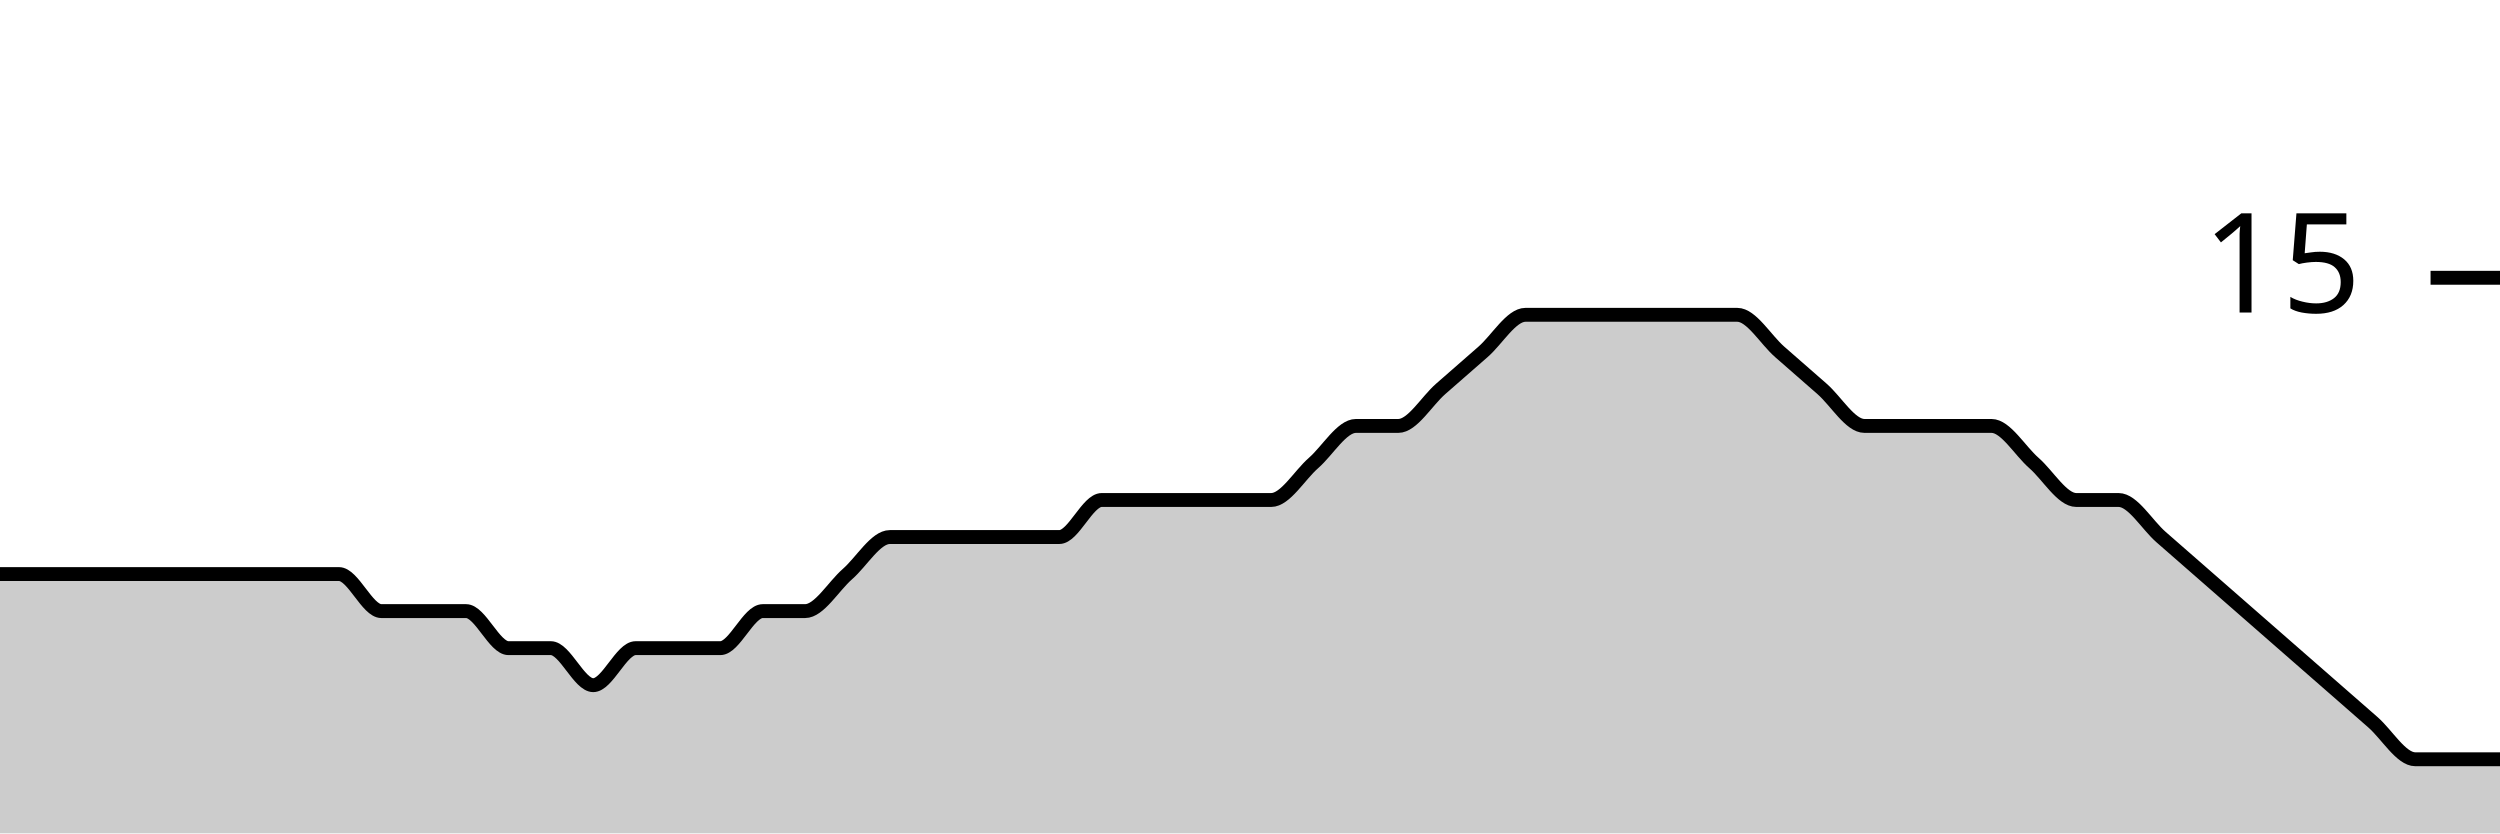
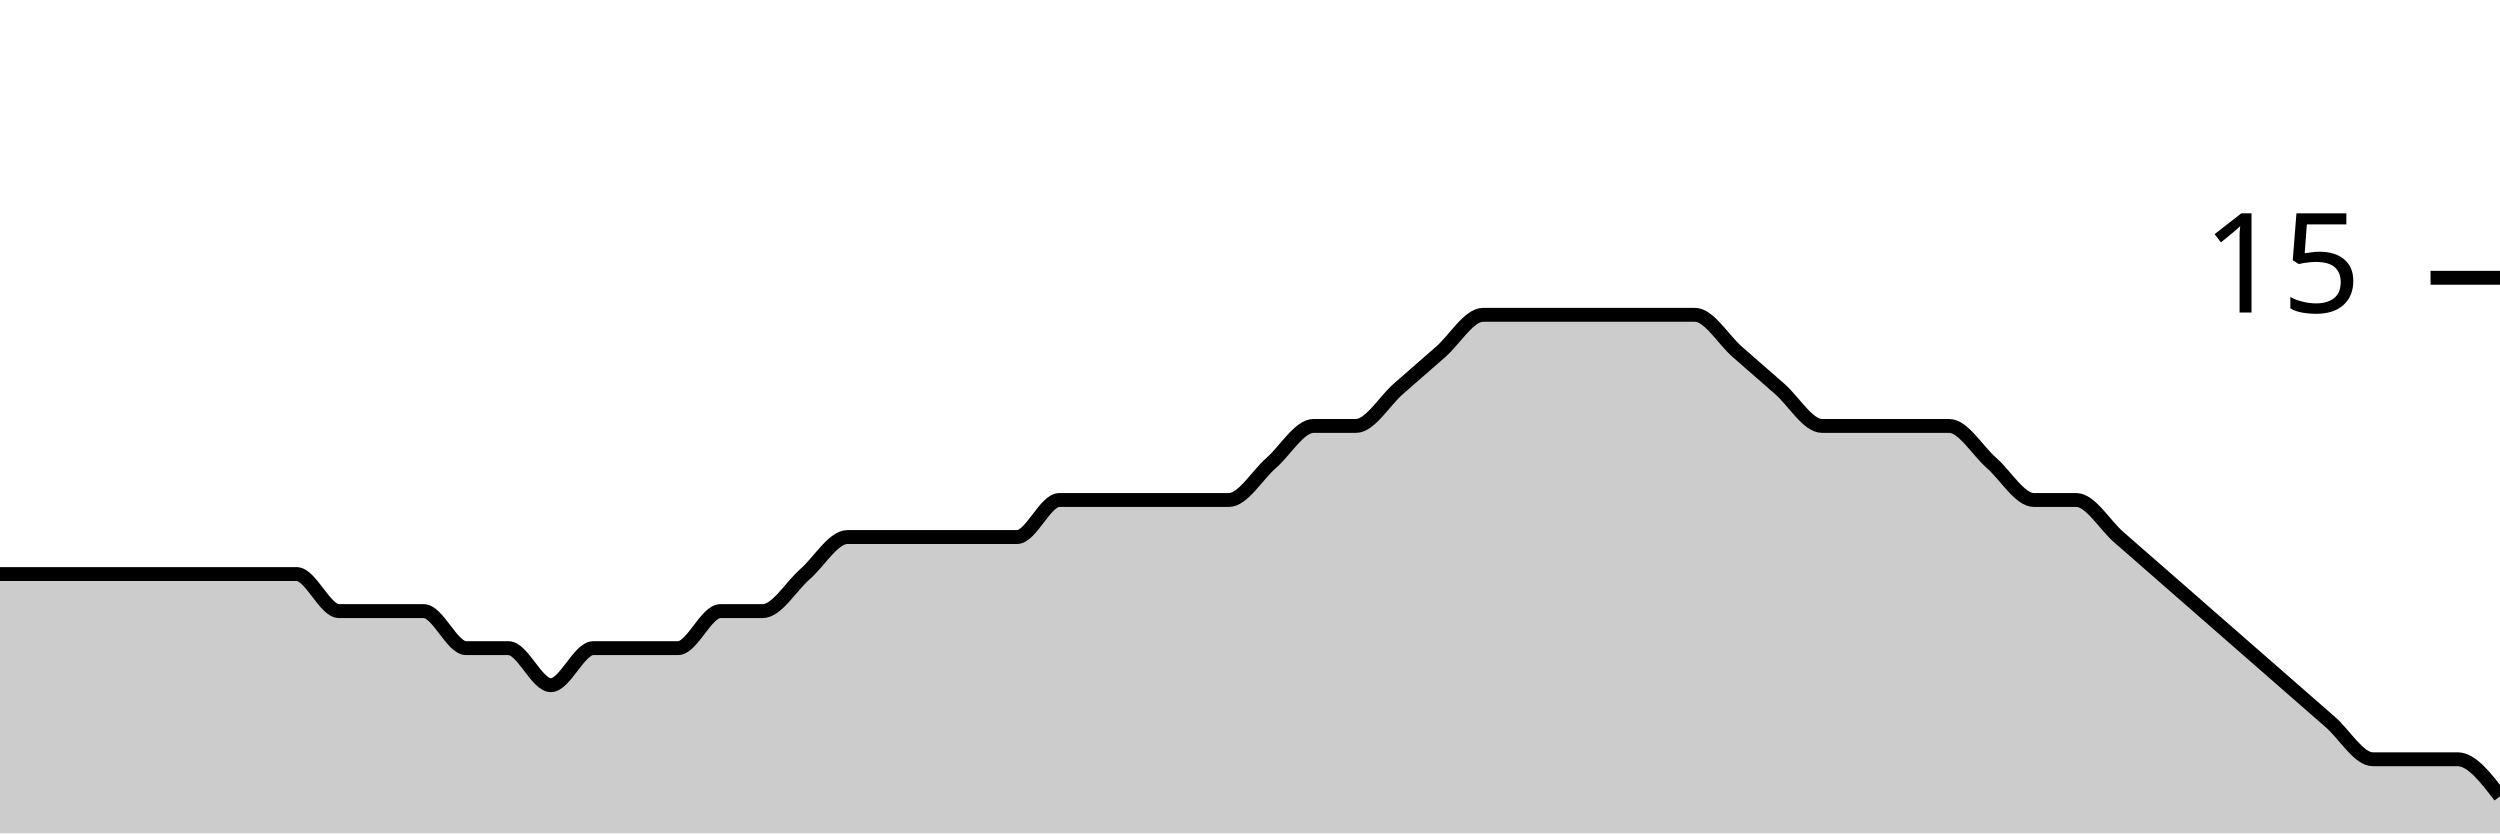
<svg xmlns="http://www.w3.org/2000/svg" viewBox="0 0 180 60">
  <g transform="translate(0,20)">
-     <path class="area" fill="rgba(0, 0, 0, 0.2)" d="M0,21.333C1.017,21.333,2.034,21.333,3.051,21.333C4.068,21.333,5.085,21.333,6.102,21.333C7.119,21.333,8.136,21.333,9.153,21.333C10.169,21.333,11.186,21.333,12.203,21.333C13.22,21.333,14.237,21.333,15.254,21.333C16.271,21.333,17.288,21.333,18.305,21.333C19.322,21.333,20.339,21.333,21.356,21.333C22.373,21.333,23.39,21.333,24.407,21.333C25.424,21.333,26.441,24,27.458,24C28.475,24,29.492,24,30.508,24C31.525,24,32.542,24,33.559,24C34.576,24,35.593,26.667,36.61,26.667C37.627,26.667,38.644,26.667,39.661,26.667C40.678,26.667,41.695,29.333,42.712,29.333C43.729,29.333,44.746,26.667,45.763,26.667C46.78,26.667,47.797,26.667,48.814,26.667C49.831,26.667,50.847,26.667,51.864,26.667C52.881,26.667,53.898,24,54.915,24C55.932,24,56.949,24,57.966,24C58.983,24,60,22.222,61.017,21.333C62.034,20.444,63.051,18.667,64.068,18.667C65.085,18.667,66.102,18.667,67.119,18.667C68.136,18.667,69.153,18.667,70.169,18.667C71.186,18.667,72.203,18.667,73.22,18.667C74.237,18.667,75.254,18.667,76.271,18.667C77.288,18.667,78.305,16,79.322,16C80.339,16,81.356,16,82.373,16C83.39,16,84.407,16,85.424,16C86.441,16,87.458,16,88.475,16C89.492,16,90.508,16,91.525,16C92.542,16,93.559,14.222,94.576,13.333C95.593,12.444,96.61,10.667,97.627,10.667C98.644,10.667,99.661,10.667,100.678,10.667C101.695,10.667,102.712,8.889,103.729,8C104.746,7.111,105.763,6.222,106.78,5.333C107.797,4.444,108.814,2.667,109.831,2.667C110.847,2.667,111.864,2.667,112.881,2.667C113.898,2.667,114.915,2.667,115.932,2.667C116.949,2.667,117.966,2.667,118.983,2.667C120,2.667,121.017,2.667,122.034,2.667C123.051,2.667,124.068,2.667,125.085,2.667C126.102,2.667,127.119,4.444,128.136,5.333C129.153,6.222,130.169,7.111,131.186,8C132.203,8.889,133.22,10.667,134.237,10.667C135.254,10.667,136.271,10.667,137.288,10.667C138.305,10.667,139.322,10.667,140.339,10.667C141.356,10.667,142.373,10.667,143.39,10.667C144.407,10.667,145.424,12.444,146.441,13.333C147.458,14.222,148.475,16,149.492,16C150.508,16,151.525,16,152.542,16C153.559,16,154.576,17.778,155.593,18.667C156.61,19.556,157.627,20.444,158.644,21.333C159.661,22.222,160.678,23.111,161.695,24C162.712,24.889,163.729,25.778,164.746,26.667C165.763,27.556,166.78,28.444,167.797,29.333C168.814,30.222,169.831,31.111,170.847,32C171.864,32.889,172.881,34.667,173.898,34.667C174.915,34.667,175.932,34.667,176.949,34.667C177.966,34.667,178.983,34.667,180,34.667L180,40C178.983,40,177.966,40,176.949,40C175.932,40,174.915,40,173.898,40C172.881,40,171.864,40,170.847,40C169.831,40,168.814,40,167.797,40C166.78,40,165.763,40,164.746,40C163.729,40,162.712,40,161.695,40C160.678,40,159.661,40,158.644,40C157.627,40,156.61,40,155.593,40C154.576,40,153.559,40,152.542,40C151.525,40,150.508,40,149.492,40C148.475,40,147.458,40,146.441,40C145.424,40,144.407,40,143.39,40C142.373,40,141.356,40,140.339,40C139.322,40,138.305,40,137.288,40C136.271,40,135.254,40,134.237,40C133.22,40,132.203,40,131.186,40C130.169,40,129.153,40,128.136,40C127.119,40,126.102,40,125.085,40C124.068,40,123.051,40,122.034,40C121.017,40,120,40,118.983,40C117.966,40,116.949,40,115.932,40C114.915,40,113.898,40,112.881,40C111.864,40,110.847,40,109.831,40C108.814,40,107.797,40,106.78,40C105.763,40,104.746,40,103.729,40C102.712,40,101.695,40,100.678,40C99.661,40,98.644,40,97.627,40C96.61,40,95.593,40,94.576,40C93.559,40,92.542,40,91.525,40C90.508,40,89.492,40,88.475,40C87.458,40,86.441,40,85.424,40C84.407,40,83.39,40,82.373,40C81.356,40,80.339,40,79.322,40C78.305,40,77.288,40,76.271,40C75.254,40,74.237,40,73.22,40C72.203,40,71.186,40,70.169,40C69.153,40,68.136,40,67.119,40C66.102,40,65.085,40,64.068,40C63.051,40,62.034,40,61.017,40C60,40,58.983,40,57.966,40C56.949,40,55.932,40,54.915,40C53.898,40,52.881,40,51.864,40C50.847,40,49.831,40,48.814,40C47.797,40,46.78,40,45.763,40C44.746,40,43.729,40,42.712,40C41.695,40,40.678,40,39.661,40C38.644,40,37.627,40,36.61,40C35.593,40,34.576,40,33.559,40C32.542,40,31.525,40,30.508,40C29.492,40,28.475,40,27.458,40C26.441,40,25.424,40,24.407,40C23.39,40,22.373,40,21.356,40C20.339,40,19.322,40,18.305,40C17.288,40,16.271,40,15.254,40C14.237,40,13.22,40,12.203,40C11.186,40,10.169,40,9.153,40C8.136,40,7.119,40,6.102,40C5.085,40,4.068,40,3.051,40C2.034,40,1.017,40,0,40Z" />
-     <path class="line" stroke="black" fill="none" d="M0,21.333C1.017,21.333,2.034,21.333,3.051,21.333C4.068,21.333,5.085,21.333,6.102,21.333C7.119,21.333,8.136,21.333,9.153,21.333C10.169,21.333,11.186,21.333,12.203,21.333C13.22,21.333,14.237,21.333,15.254,21.333C16.271,21.333,17.288,21.333,18.305,21.333C19.322,21.333,20.339,21.333,21.356,21.333C22.373,21.333,23.39,21.333,24.407,21.333C25.424,21.333,26.441,24,27.458,24C28.475,24,29.492,24,30.508,24C31.525,24,32.542,24,33.559,24C34.576,24,35.593,26.667,36.61,26.667C37.627,26.667,38.644,26.667,39.661,26.667C40.678,26.667,41.695,29.333,42.712,29.333C43.729,29.333,44.746,26.667,45.763,26.667C46.78,26.667,47.797,26.667,48.814,26.667C49.831,26.667,50.847,26.667,51.864,26.667C52.881,26.667,53.898,24,54.915,24C55.932,24,56.949,24,57.966,24C58.983,24,60,22.222,61.017,21.333C62.034,20.444,63.051,18.667,64.068,18.667C65.085,18.667,66.102,18.667,67.119,18.667C68.136,18.667,69.153,18.667,70.169,18.667C71.186,18.667,72.203,18.667,73.22,18.667C74.237,18.667,75.254,18.667,76.271,18.667C77.288,18.667,78.305,16,79.322,16C80.339,16,81.356,16,82.373,16C83.39,16,84.407,16,85.424,16C86.441,16,87.458,16,88.475,16C89.492,16,90.508,16,91.525,16C92.542,16,93.559,14.222,94.576,13.333C95.593,12.444,96.61,10.667,97.627,10.667C98.644,10.667,99.661,10.667,100.678,10.667C101.695,10.667,102.712,8.889,103.729,8C104.746,7.111,105.763,6.222,106.78,5.333C107.797,4.444,108.814,2.667,109.831,2.667C110.847,2.667,111.864,2.667,112.881,2.667C113.898,2.667,114.915,2.667,115.932,2.667C116.949,2.667,117.966,2.667,118.983,2.667C120,2.667,121.017,2.667,122.034,2.667C123.051,2.667,124.068,2.667,125.085,2.667C126.102,2.667,127.119,4.444,128.136,5.333C129.153,6.222,130.169,7.111,131.186,8C132.203,8.889,133.22,10.667,134.237,10.667C135.254,10.667,136.271,10.667,137.288,10.667C138.305,10.667,139.322,10.667,140.339,10.667C141.356,10.667,142.373,10.667,143.39,10.667C144.407,10.667,145.424,12.444,146.441,13.333C147.458,14.222,148.475,16,149.492,16C150.508,16,151.525,16,152.542,16C153.559,16,154.576,17.778,155.593,18.667C156.61,19.556,157.627,20.444,158.644,21.333C159.661,22.222,160.678,23.111,161.695,24C162.712,24.889,163.729,25.778,164.746,26.667C165.763,27.556,166.78,28.444,167.797,29.333C168.814,30.222,169.831,31.111,170.847,32C171.864,32.889,172.881,34.667,173.898,34.667C174.915,34.667,175.932,34.667,176.949,34.667C177.966,34.667,178.983,34.667,180,34.667" />
+     <path class="area" fill="rgba(0, 0, 0, 0.2)" d="M0,21.333C1.017,21.333,2.034,21.333,3.051,21.333C4.068,21.333,5.085,21.333,6.102,21.333C7.119,21.333,8.136,21.333,9.153,21.333C10.169,21.333,11.186,21.333,12.203,21.333C13.22,21.333,14.237,21.333,15.254,21.333C16.271,21.333,17.288,21.333,18.305,21.333C19.322,21.333,20.339,21.333,21.356,21.333C22.373,21.333,23.39,24,24.407,24C25.424,24,26.441,24,27.458,24C28.475,24,29.492,24,30.508,24C31.525,24,32.542,26.667,33.559,26.667C34.576,26.667,35.593,26.667,36.61,26.667C37.627,26.667,38.644,29.333,39.661,29.333C40.678,29.333,41.695,26.667,42.712,26.667C43.729,26.667,44.746,26.667,45.763,26.667C46.78,26.667,47.797,26.667,48.814,26.667C49.831,26.667,50.847,24,51.864,24C52.881,24,53.898,24,54.915,24C55.932,24,56.949,22.222,57.966,21.333C58.983,20.444,60,18.667,61.017,18.667C62.034,18.667,63.051,18.667,64.068,18.667C65.085,18.667,66.102,18.667,67.119,18.667C68.136,18.667,69.153,18.667,70.169,18.667C71.186,18.667,72.203,18.667,73.22,18.667C74.237,18.667,75.254,16,76.271,16C77.288,16,78.305,16,79.322,16C80.339,16,81.356,16,82.373,16C83.39,16,84.407,16,85.424,16C86.441,16,87.458,16,88.475,16C89.492,16,90.508,14.222,91.525,13.333C92.542,12.444,93.559,10.667,94.576,10.667C95.593,10.667,96.61,10.667,97.627,10.667C98.644,10.667,99.661,8.889,100.678,8C101.695,7.111,102.712,6.222,103.729,5.333C104.746,4.444,105.763,2.667,106.78,2.667C107.797,2.667,108.814,2.667,109.831,2.667C110.847,2.667,111.864,2.667,112.881,2.667C113.898,2.667,114.915,2.667,115.932,2.667C116.949,2.667,117.966,2.667,118.983,2.667C120,2.667,121.017,2.667,122.034,2.667C123.051,2.667,124.068,4.444,125.085,5.333C126.102,6.222,127.119,7.111,128.136,8C129.153,8.889,130.169,10.667,131.186,10.667C132.203,10.667,133.22,10.667,134.237,10.667C135.254,10.667,136.271,10.667,137.288,10.667C138.305,10.667,139.322,10.667,140.339,10.667C141.356,10.667,142.373,12.444,143.39,13.333C144.407,14.222,145.424,16,146.441,16C147.458,16,148.475,16,149.492,16C150.508,16,151.525,17.778,152.542,18.667C153.559,19.556,154.576,20.444,155.593,21.333C156.61,22.222,157.627,23.111,158.644,24C159.661,24.889,160.678,25.778,161.695,26.667C162.712,27.556,163.729,28.444,164.746,29.333C165.763,30.222,166.78,31.111,167.797,32C168.814,32.889,169.831,34.667,170.847,34.667C171.864,34.667,172.881,34.667,173.898,34.667C174.915,34.667,175.932,34.667,176.949,34.667C177.966,34.667,178.983,36,180,37.333L180,40C178.983,40,177.966,40,176.949,40C175.932,40,174.915,40,173.898,40C172.881,40,171.864,40,170.847,40C169.831,40,168.814,40,167.797,40C166.78,40,165.763,40,164.746,40C163.729,40,162.712,40,161.695,40C160.678,40,159.661,40,158.644,40C157.627,40,156.61,40,155.593,40C154.576,40,153.559,40,152.542,40C151.525,40,150.508,40,149.492,40C148.475,40,147.458,40,146.441,40C145.424,40,144.407,40,143.39,40C142.373,40,141.356,40,140.339,40C139.322,40,138.305,40,137.288,40C136.271,40,135.254,40,134.237,40C133.22,40,132.203,40,131.186,40C130.169,40,129.153,40,128.136,40C127.119,40,126.102,40,125.085,40C124.068,40,123.051,40,122.034,40C121.017,40,120,40,118.983,40C117.966,40,116.949,40,115.932,40C114.915,40,113.898,40,112.881,40C111.864,40,110.847,40,109.831,40C108.814,40,107.797,40,106.78,40C105.763,40,104.746,40,103.729,40C102.712,40,101.695,40,100.678,40C99.661,40,98.644,40,97.627,40C96.61,40,95.593,40,94.576,40C93.559,40,92.542,40,91.525,40C90.508,40,89.492,40,88.475,40C87.458,40,86.441,40,85.424,40C84.407,40,83.39,40,82.373,40C81.356,40,80.339,40,79.322,40C78.305,40,77.288,40,76.271,40C75.254,40,74.237,40,73.22,40C72.203,40,71.186,40,70.169,40C69.153,40,68.136,40,67.119,40C66.102,40,65.085,40,64.068,40C63.051,40,62.034,40,61.017,40C60,40,58.983,40,57.966,40C56.949,40,55.932,40,54.915,40C53.898,40,52.881,40,51.864,40C50.847,40,49.831,40,48.814,40C47.797,40,46.78,40,45.763,40C44.746,40,43.729,40,42.712,40C41.695,40,40.678,40,39.661,40C38.644,40,37.627,40,36.61,40C35.593,40,34.576,40,33.559,40C32.542,40,31.525,40,30.508,40C29.492,40,28.475,40,27.458,40C26.441,40,25.424,40,24.407,40C23.39,40,22.373,40,21.356,40C20.339,40,19.322,40,18.305,40C17.288,40,16.271,40,15.254,40C14.237,40,13.22,40,12.203,40C11.186,40,10.169,40,9.153,40C8.136,40,7.119,40,6.102,40C5.085,40,4.068,40,3.051,40C2.034,40,1.017,40,0,40Z" />
+     <path class="line" stroke="black" fill="none" d="M0,21.333C1.017,21.333,2.034,21.333,3.051,21.333C4.068,21.333,5.085,21.333,6.102,21.333C7.119,21.333,8.136,21.333,9.153,21.333C10.169,21.333,11.186,21.333,12.203,21.333C13.22,21.333,14.237,21.333,15.254,21.333C16.271,21.333,17.288,21.333,18.305,21.333C19.322,21.333,20.339,21.333,21.356,21.333C22.373,21.333,23.39,24,24.407,24C25.424,24,26.441,24,27.458,24C28.475,24,29.492,24,30.508,24C31.525,24,32.542,26.667,33.559,26.667C34.576,26.667,35.593,26.667,36.61,26.667C37.627,26.667,38.644,29.333,39.661,29.333C40.678,29.333,41.695,26.667,42.712,26.667C43.729,26.667,44.746,26.667,45.763,26.667C46.78,26.667,47.797,26.667,48.814,26.667C49.831,26.667,50.847,24,51.864,24C52.881,24,53.898,24,54.915,24C55.932,24,56.949,22.222,57.966,21.333C58.983,20.444,60,18.667,61.017,18.667C62.034,18.667,63.051,18.667,64.068,18.667C65.085,18.667,66.102,18.667,67.119,18.667C68.136,18.667,69.153,18.667,70.169,18.667C71.186,18.667,72.203,18.667,73.22,18.667C74.237,18.667,75.254,16,76.271,16C77.288,16,78.305,16,79.322,16C80.339,16,81.356,16,82.373,16C83.39,16,84.407,16,85.424,16C86.441,16,87.458,16,88.475,16C89.492,16,90.508,14.222,91.525,13.333C92.542,12.444,93.559,10.667,94.576,10.667C95.593,10.667,96.61,10.667,97.627,10.667C98.644,10.667,99.661,8.889,100.678,8C101.695,7.111,102.712,6.222,103.729,5.333C104.746,4.444,105.763,2.667,106.78,2.667C107.797,2.667,108.814,2.667,109.831,2.667C110.847,2.667,111.864,2.667,112.881,2.667C113.898,2.667,114.915,2.667,115.932,2.667C116.949,2.667,117.966,2.667,118.983,2.667C120,2.667,121.017,2.667,122.034,2.667C123.051,2.667,124.068,4.444,125.085,5.333C126.102,6.222,127.119,7.111,128.136,8C129.153,8.889,130.169,10.667,131.186,10.667C132.203,10.667,133.22,10.667,134.237,10.667C135.254,10.667,136.271,10.667,137.288,10.667C138.305,10.667,139.322,10.667,140.339,10.667C141.356,10.667,142.373,12.444,143.39,13.333C144.407,14.222,145.424,16,146.441,16C147.458,16,148.475,16,149.492,16C150.508,16,151.525,17.778,152.542,18.667C153.559,19.556,154.576,20.444,155.593,21.333C156.61,22.222,157.627,23.111,158.644,24C159.661,24.889,160.678,25.778,161.695,26.667C162.712,27.556,163.729,28.444,164.746,29.333C165.763,30.222,166.78,31.111,167.797,32C168.814,32.889,169.831,34.667,170.847,34.667C171.864,34.667,172.881,34.667,173.898,34.667C174.915,34.667,175.932,34.667,176.949,34.667C177.966,34.667,178.983,36,180,37.333" />
    <path class="axis-ceiling" stroke-width="1" stroke="black" fill="none" d="M175,0L180,0" />
    <text class="axis-ceiling-label" font-family="sans-serif" text-anchor="end" font-size="10px" x="170" y="2.5">15</text>
  </g>
</svg>
